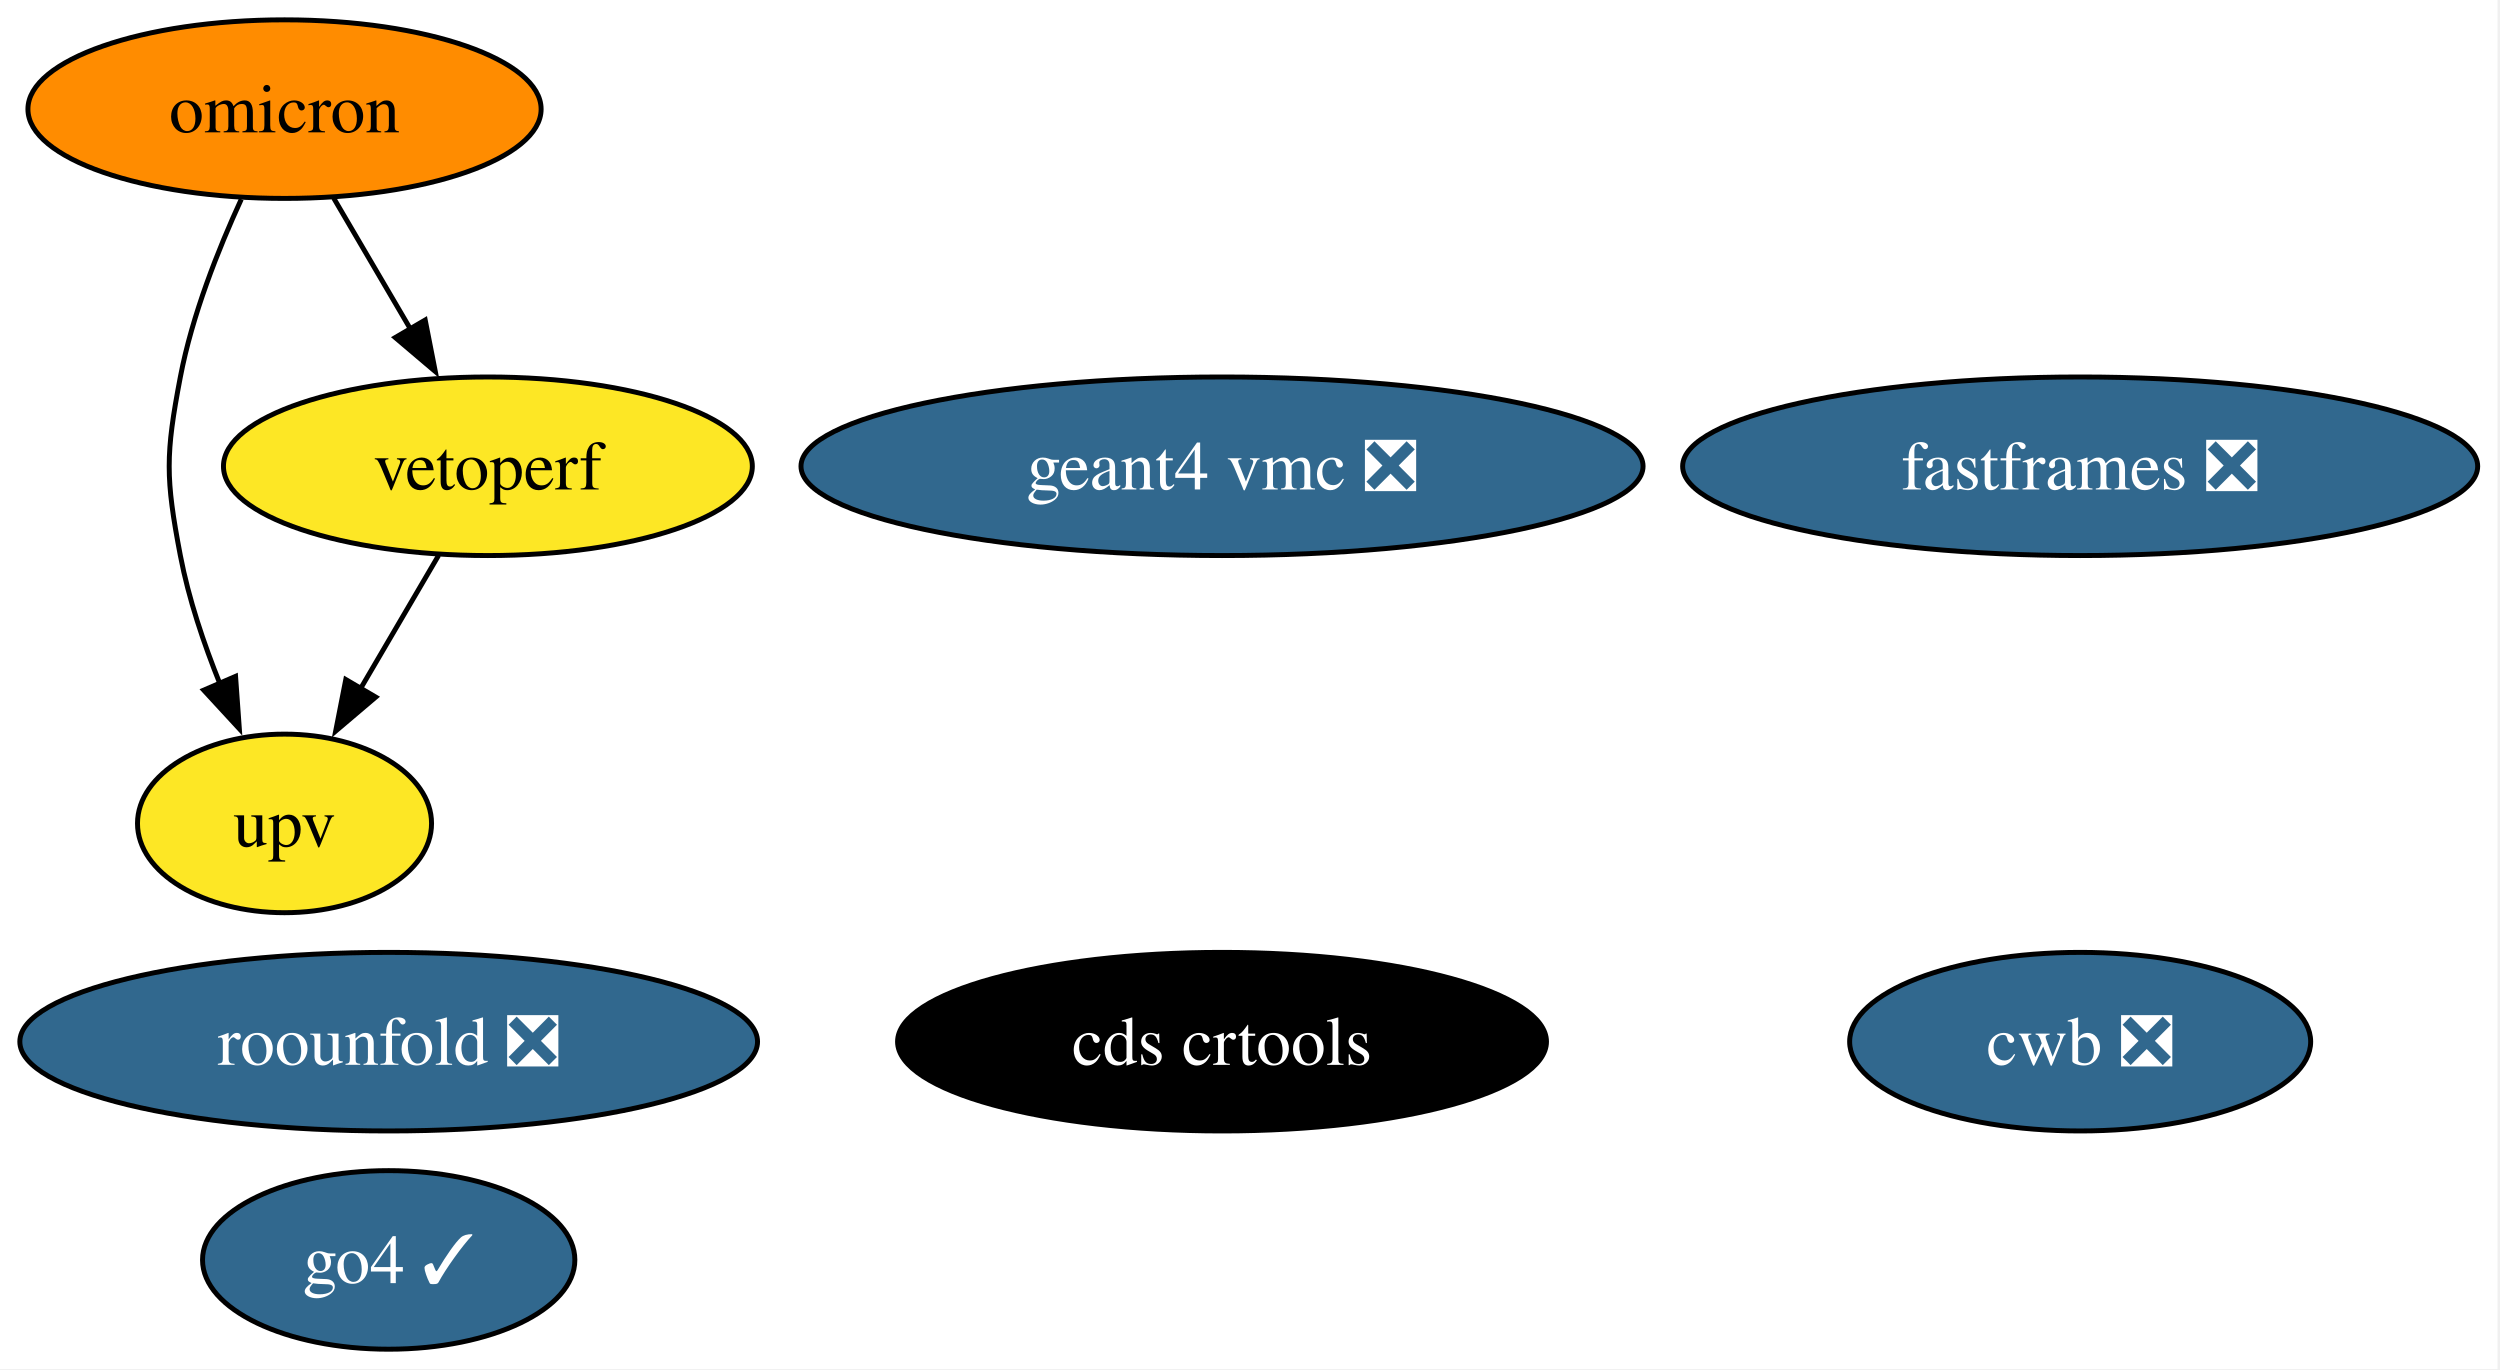
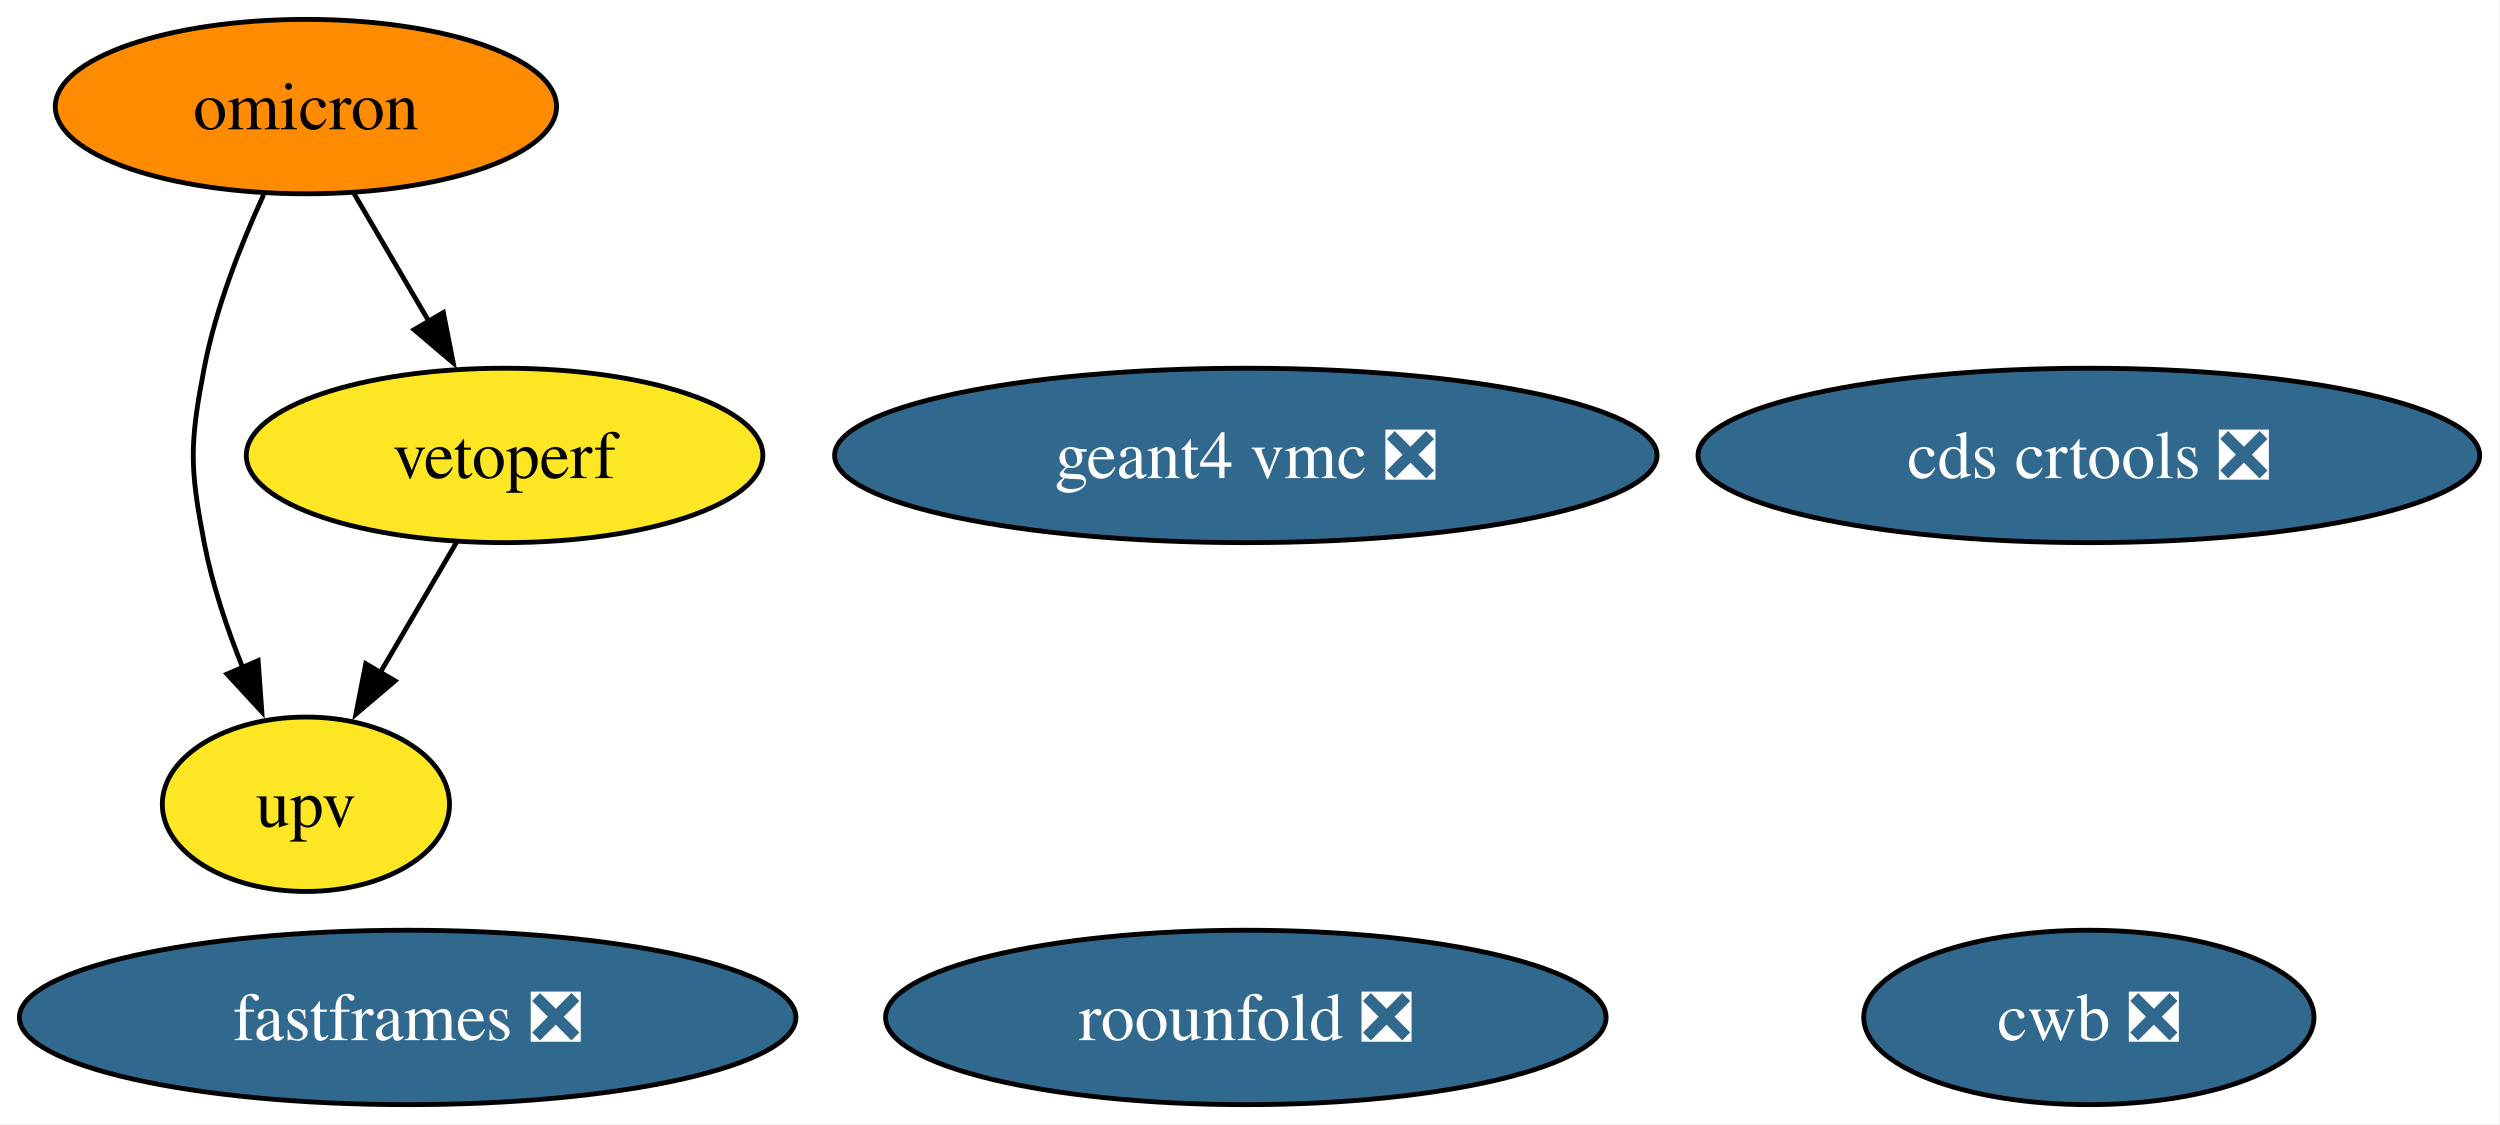
- <svg xmlns="http://www.w3.org/2000/svg" xmlns:xlink="http://www.w3.org/1999/xlink" width="504pt" height="276pt" viewBox="0.00 0.00 504.00 276.00">
-   <g id="graph0" class="graph" transform="scale(1 1) rotate(0) translate(4 272)">
-     <polygon fill="white" stroke="none" points="-4,4 -4,-272 499.5,-272 499.5,4 -4,4" />
+ <svg xmlns="http://www.w3.org/2000/svg" xmlns:xlink="http://www.w3.org/1999/xlink" width="516pt" height="232pt" viewBox="0.00 0.00 516.00 232.00">
+   <g id="graph0" class="graph" transform="scale(1 1) rotate(0) translate(4 228)">
+     <polygon fill="white" stroke="none" points="-4,4 -4,-228 511.81,-228 511.81,4 -4,4" />
    <g id="node1" class="node">
      <g id="a_node1">
-         <a xlink:href="https://github.com/conda-forge/cds-crtools-feedstock" xlink:title="cds crtools">
-           <ellipse fill="#000000" stroke="black" cx="242.36" cy="-62" rx="65.41" ry="18" />
-           <text xml:space="preserve" text-anchor="middle" x="242.36" y="-57.33" font-family="Times,serif" font-size="14.00" fill="white">cds crtools</text>
+         <a xlink:href="https://github.com/conda-forge/cds-crtools-feedstock/pull/104" xlink:title="cds crtools ❎">
+           <ellipse fill="#31688e" stroke="black" cx="427.14" cy="-134" rx="80.67" ry="18" />
+           <text xml:space="preserve" text-anchor="middle" x="427.14" y="-129.32" font-family="Times,serif" font-size="14.00" fill="white">cds crtools ❎</text>
        </a>
      </g>
    </g>
    <g id="node2" class="node">
      <g id="a_node2">
        <a xlink:href="https://github.com/conda-forge/cwb-feedstock/pull/41" xlink:title="cwb ❎">
-           <ellipse fill="#31688e" stroke="black" cx="415.36" cy="-62" rx="46.47" ry="18" />
-           <text xml:space="preserve" text-anchor="middle" x="415.36" y="-57.33" font-family="Times,serif" font-size="14.00" fill="white">cwb ❎</text>
+           <ellipse fill="#31688e" stroke="black" cx="427.14" cy="-18" rx="46.47" ry="18" />
+           <text xml:space="preserve" text-anchor="middle" x="427.14" y="-13.32" font-family="Times,serif" font-size="14.00" fill="white">cwb ❎</text>
        </a>
      </g>
    </g>
    <g id="node3" class="node">
      <g id="a_node3">
        <a xlink:href="https://github.com/conda-forge/fastframes-feedstock/pull/23" xlink:title="fastframes ❎">
-           <ellipse fill="#31688e" stroke="black" cx="415.36" cy="-178" rx="80.14" ry="18" />
-           <text xml:space="preserve" text-anchor="middle" x="415.36" y="-173.32" font-family="Times,serif" font-size="14.00" fill="white">fastframes ❎</text>
+           <ellipse fill="#31688e" stroke="black" cx="80.14" cy="-18" rx="80.14" ry="18" />
+           <text xml:space="preserve" text-anchor="middle" x="80.14" y="-13.32" font-family="Times,serif" font-size="14.00" fill="white">fastframes ❎</text>
        </a>
      </g>
    </g>
    <g id="node4" class="node">
      <g id="a_node4">
        <a xlink:href="https://github.com/conda-forge/geant4-vmc-feedstock/pull/1" xlink:title="geant4 vmc ❎">
-           <ellipse fill="#31688e" stroke="black" cx="242.36" cy="-178" rx="84.88" ry="18" />
-           <text xml:space="preserve" text-anchor="middle" x="242.36" y="-173.32" font-family="Times,serif" font-size="14.00" fill="white">geant4 vmc ❎</text>
+           <ellipse fill="#31688e" stroke="black" cx="253.14" cy="-134" rx="84.88" ry="18" />
+           <text xml:space="preserve" text-anchor="middle" x="253.14" y="-129.32" font-family="Times,serif" font-size="14.00" fill="white">geant4 vmc ❎</text>
        </a>
      </g>
    </g>
    <g id="node5" class="node">
      <g id="a_node5">
-         <a xlink:href="https://github.com/conda-forge/go4-feedstock/pull/10" xlink:title="go4 ✓">
-           <ellipse fill="#31688e" stroke="black" cx="74.36" cy="-18" rx="37.53" ry="18" />
-           <text xml:space="preserve" text-anchor="middle" x="74.36" y="-13.32" font-family="Times,serif" font-size="14.00" fill="white">go4 ✓</text>
+         <a xlink:href="https://github.com/conda-forge/omicron-feedstock" xlink:title="omicron">
+           <ellipse fill="#ff8c00" stroke="black" cx="59.14" cy="-206" rx="51.73" ry="18" />
+           <text xml:space="preserve" text-anchor="middle" x="59.14" y="-201.32" font-family="Times,serif" font-size="14.00">omicron</text>
        </a>
      </g>
    </g>
-     <g id="node6" class="node">
-       <g id="a_node6">
-         <a xlink:href="https://github.com/conda-forge/omicron-feedstock" xlink:title="omicron">
-           <ellipse fill="#ff8c00" stroke="black" cx="53.36" cy="-250" rx="51.73" ry="18" />
-           <text xml:space="preserve" text-anchor="middle" x="53.36" y="-245.32" font-family="Times,serif" font-size="14.00">omicron</text>
-         </a>
-       </g>
-     </g>
-     <g id="node8" class="node">
-       <g id="a_node8">
+     <g id="node7" class="node">
+       <g id="a_node7">
        <a xlink:href="https://github.com/conda-forge/upv-feedstock" xlink:title="upv">
-           <ellipse fill="#fde725" stroke="black" cx="53.36" cy="-106" rx="29.64" ry="18" />
-           <text xml:space="preserve" text-anchor="middle" x="53.36" y="-101.33" font-family="Times,serif" font-size="14.00">upv</text>
+           <ellipse fill="#fde725" stroke="black" cx="59.14" cy="-62" rx="29.64" ry="18" />
+           <text xml:space="preserve" text-anchor="middle" x="59.14" y="-57.33" font-family="Times,serif" font-size="14.00">upv</text>
        </a>
      </g>
    </g>
    <g id="edge1" class="edge">
-       <path fill="none" stroke="black" d="M44.64,-231.83C39.98,-221.69 34.73,-208.44 32.36,-196 29.36,-180.28 29.36,-175.72 32.36,-160 34.02,-151.31 37.08,-142.23 40.36,-134.09" />
-       <polygon fill="black" stroke="black" points="43.49,-135.65 44.25,-125.08 37.07,-132.87 43.49,-135.65" />
+       <path fill="none" stroke="black" d="M50.43,-187.83C45.77,-177.69 40.52,-164.44 38.14,-152 35.14,-136.28 35.14,-131.72 38.14,-116 39.8,-107.31 42.86,-98.23 46.14,-90.09" />
+       <polygon fill="black" stroke="black" points="49.28,-91.65 50.04,-81.08 42.86,-88.87 49.28,-91.65" />
    </g>
-     <g id="node9" class="node">
-       <g id="a_node9">
+     <g id="node8" class="node">
+       <g id="a_node8">
        <a xlink:href="https://github.com/conda-forge/vetoperf-feedstock" xlink:title="vetoperf">
-           <ellipse fill="#fde725" stroke="black" cx="94.36" cy="-178" rx="53.31" ry="18" />
-           <text xml:space="preserve" text-anchor="middle" x="94.36" y="-173.32" font-family="Times,serif" font-size="14.00">vetoperf</text>
+           <ellipse fill="#fde725" stroke="black" cx="100.14" cy="-134" rx="53.31" ry="18" />
+           <text xml:space="preserve" text-anchor="middle" x="100.14" y="-129.32" font-family="Times,serif" font-size="14.00">vetoperf</text>
        </a>
      </g>
    </g>
    <g id="edge2" class="edge">
-       <path fill="none" stroke="black" d="M63.28,-232.05C67.92,-224.14 73.54,-214.54 78.73,-205.69" />
-       <polygon fill="black" stroke="black" points="81.72,-207.49 83.76,-197.1 75.68,-203.95 81.72,-207.49" />
+       <path fill="none" stroke="black" d="M69.07,-188.05C73.7,-180.14 79.33,-170.54 84.51,-161.69" />
+       <polygon fill="black" stroke="black" points="87.51,-163.49 89.55,-153.1 81.47,-159.95 87.51,-163.49" />
    </g>
-     <g id="node7" class="node">
-       <g id="a_node7">
+     <g id="node6" class="node">
+       <g id="a_node6">
        <a xlink:href="https://github.com/conda-forge/roounfold-feedstock/pull/13" xlink:title="roounfold ❎">
-           <ellipse fill="#31688e" stroke="black" cx="74.36" cy="-62" rx="74.36" ry="18" />
-           <text xml:space="preserve" text-anchor="middle" x="74.36" y="-57.33" font-family="Times,serif" font-size="14.00" fill="white">roounfold ❎</text>
+           <ellipse fill="#31688e" stroke="black" cx="253.14" cy="-18" rx="74.36" ry="18" />
+           <text xml:space="preserve" text-anchor="middle" x="253.14" y="-13.32" font-family="Times,serif" font-size="14.00" fill="white">roounfold ❎</text>
        </a>
      </g>
    </g>
    <g id="edge3" class="edge">
-       <path fill="none" stroke="black" d="M84.43,-160.05C79.68,-151.94 73.88,-142.04 68.59,-133.01" />
-       <polygon fill="black" stroke="black" points="71.75,-131.47 63.67,-124.61 65.71,-135.01 71.75,-131.47" />
+       <path fill="none" stroke="black" d="M90.22,-116.05C85.47,-107.94 79.67,-98.04 74.38,-89.01" />
+       <polygon fill="black" stroke="black" points="77.53,-87.47 69.46,-80.61 71.49,-91.01 77.53,-87.47" />
    </g>
  </g>
</svg>
